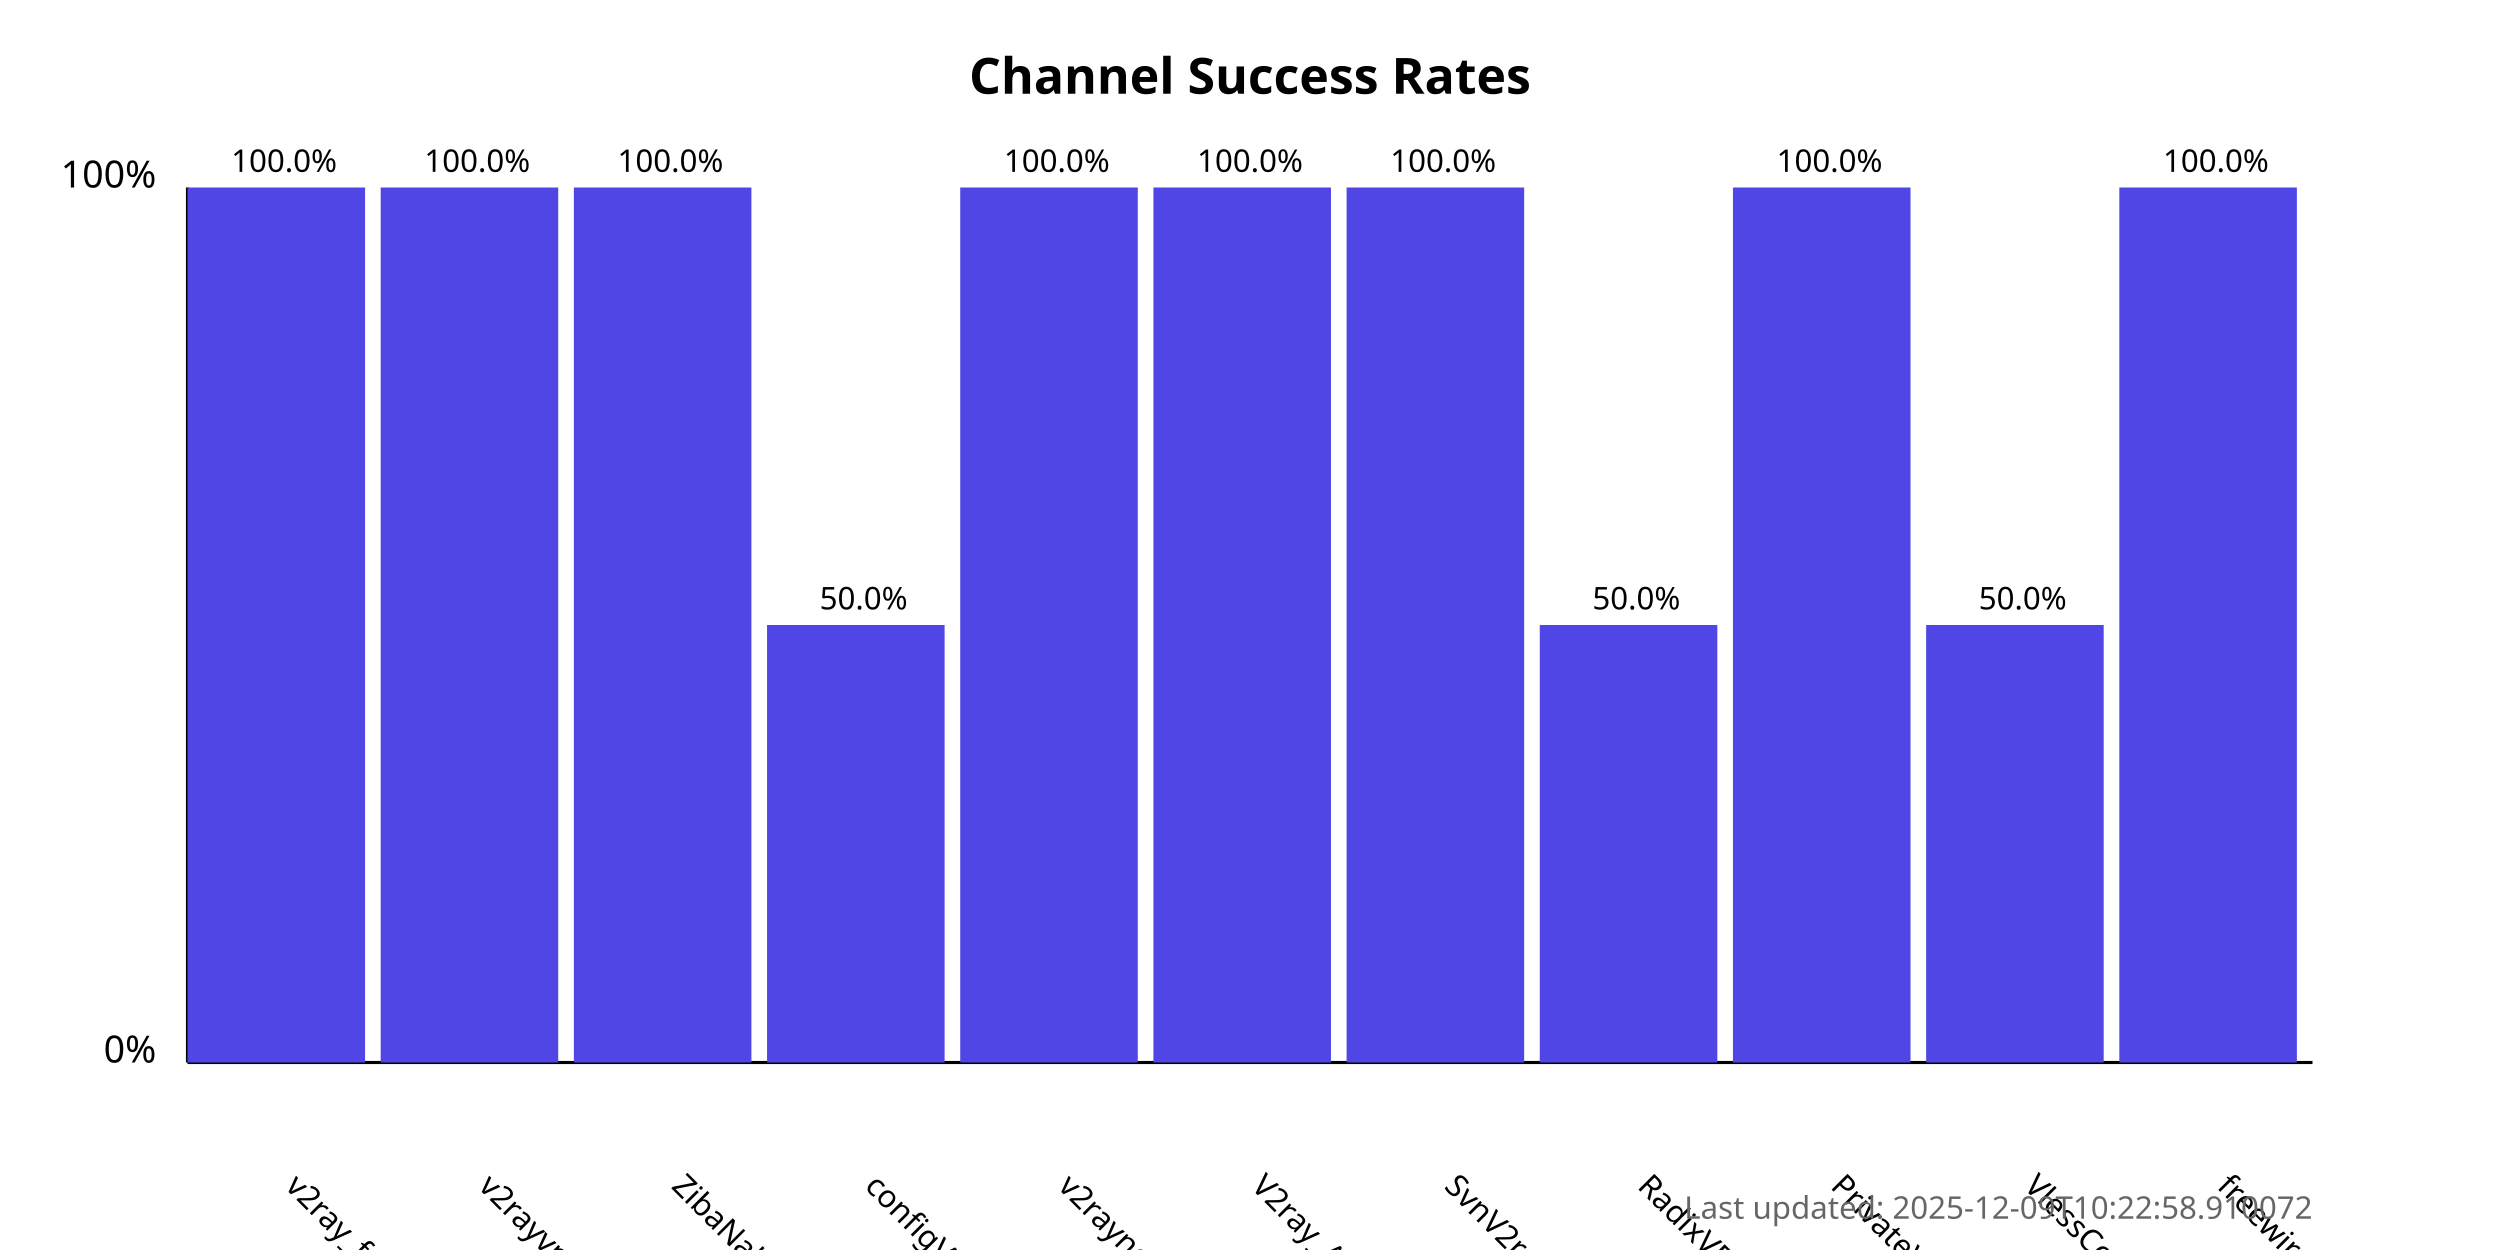
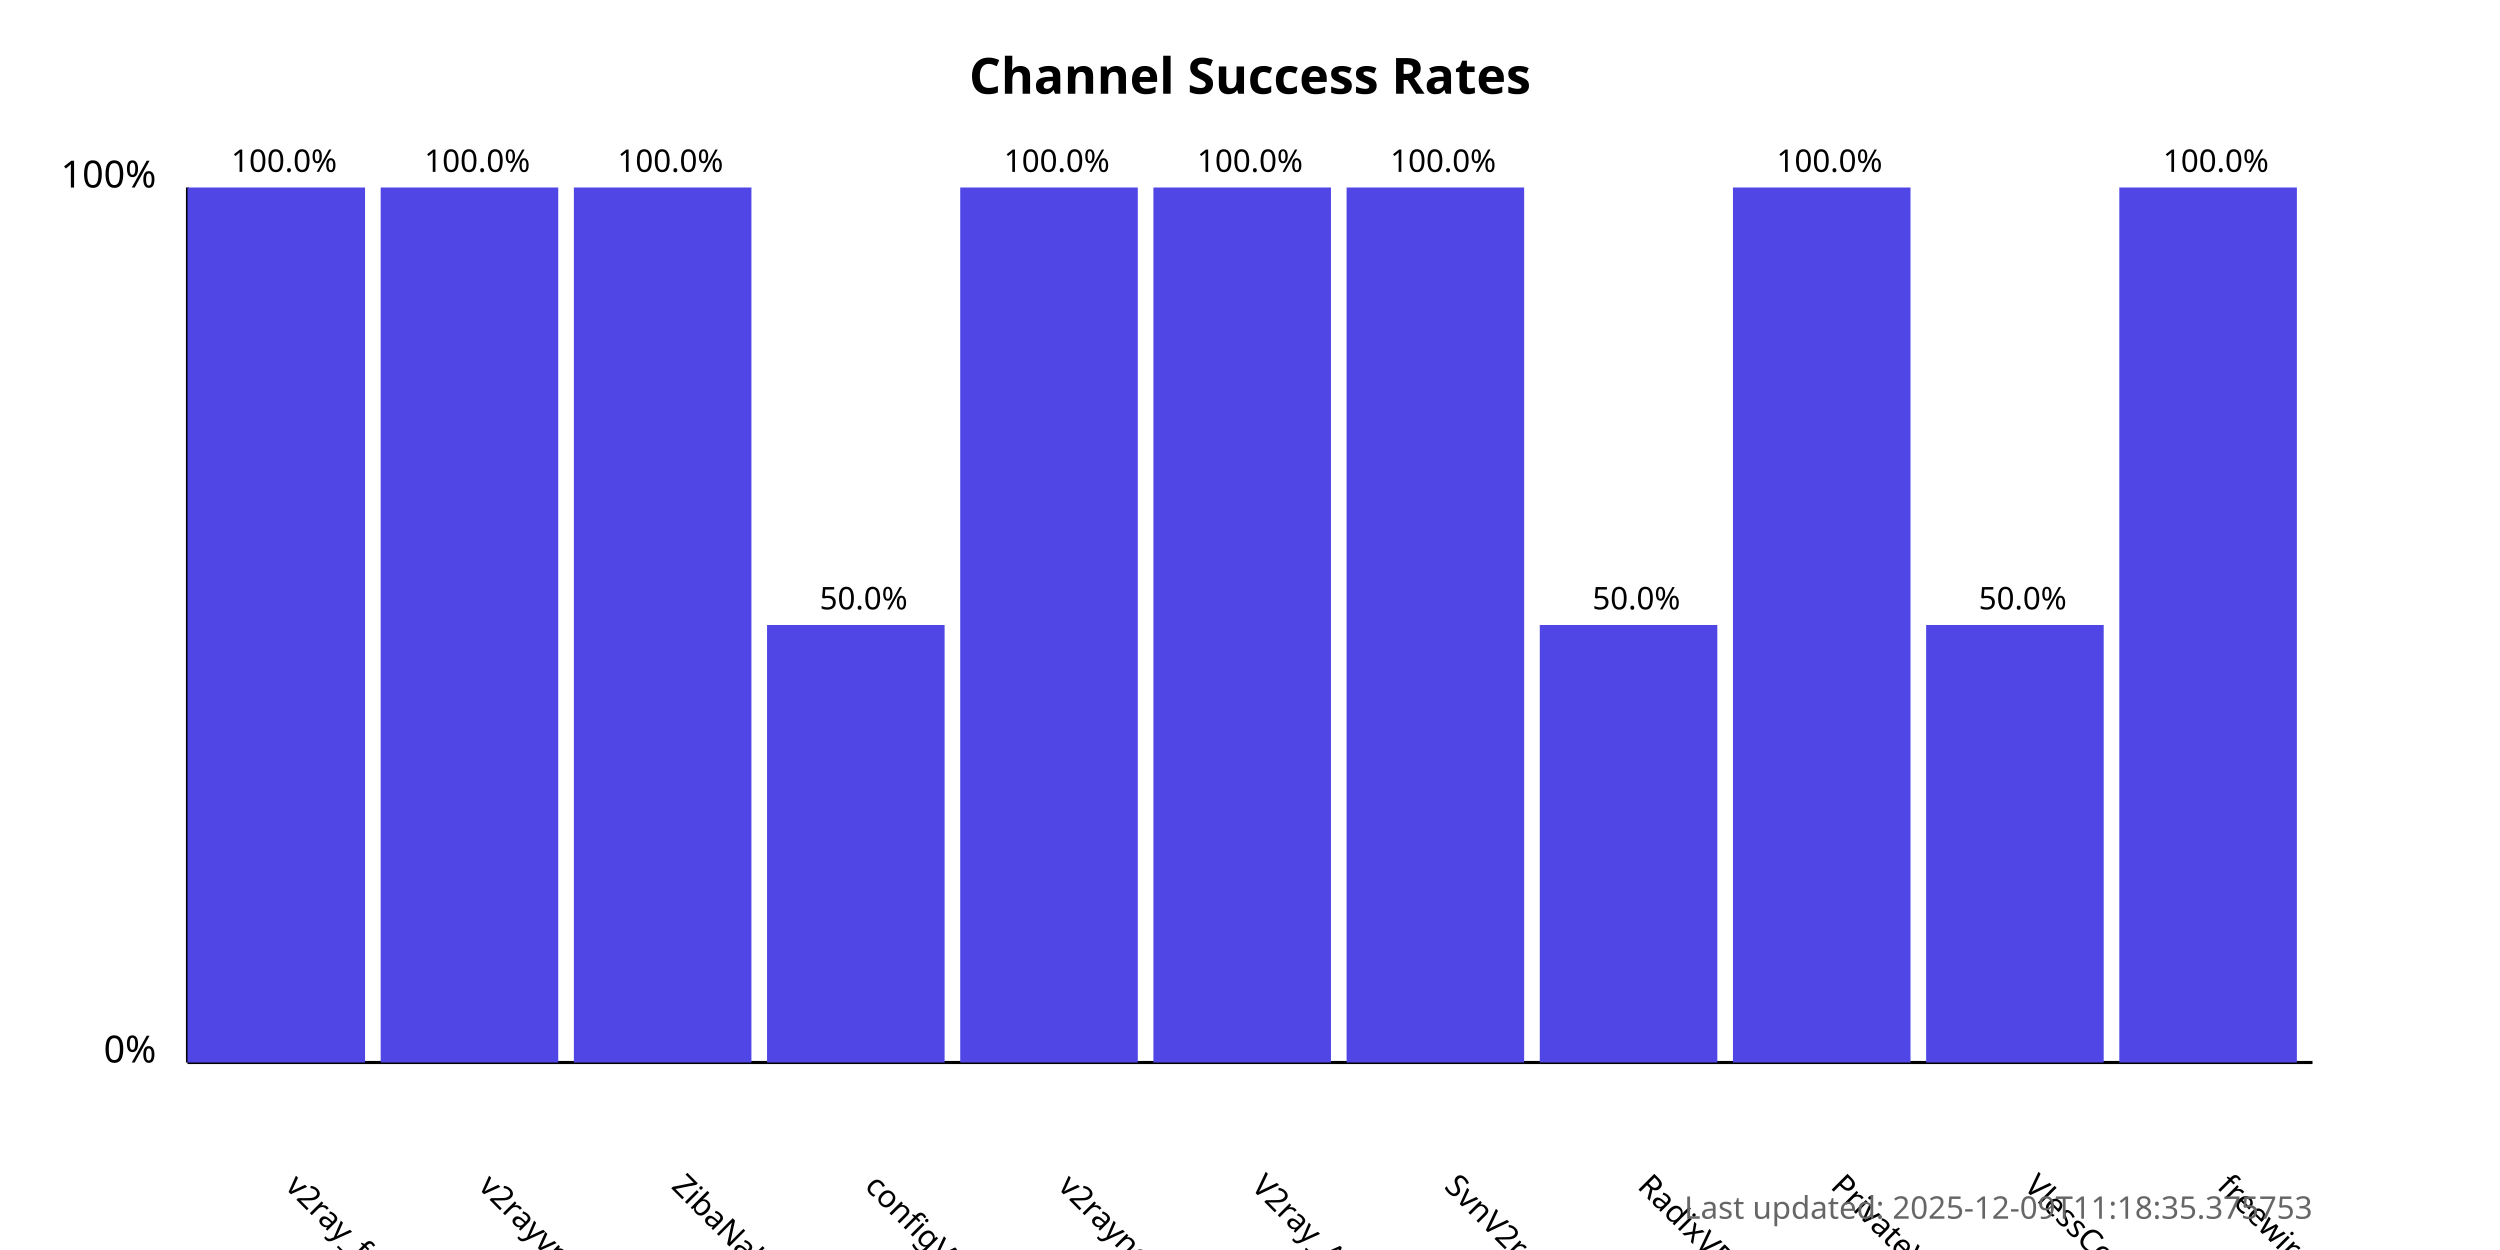
<svg xmlns="http://www.w3.org/2000/svg" width="800" height="400">
  <style>
            .chart-title { font: bold 16px sans-serif; }
            .axis-label { font: 12px sans-serif; }
            .tick-label { font: 10px sans-serif; }
            .bar { fill: #4f46e5; }
            .bar:hover { fill: #6366f1; }
            .timestamp { font: 10px sans-serif; fill: #666; }
        </style>
  <text x="400.0" y="30" text-anchor="middle" class="chart-title">
            Channel Success Rates
        </text>
  <line x1="60" y1="340" x2="60" y2="60" stroke="black" stroke-width="1" />
  <line x1="60" y1="340" x2="740" y2="340" stroke="black" stroke-width="1" />
  <text x="50" y="340" text-anchor="end" class="axis-label">0%</text>
  <text x="50" y="60" text-anchor="end" class="axis-label">100%</text>
  <g>
    <rect x="60" y="60.0" width="56.818" height="280.0" class="bar" />
    <text x="90.909" y="380" transform="rotate(45, 90.90909, 380)" text-anchor="start" class="tick-label">
                v2ray_free_conf
            </text>
    <text x="90.909" y="55.0" text-anchor="middle" class="tick-label">
                100.0%
            </text>
  </g>
  <g>
    <rect x="121.818" y="60.0" width="56.818" height="280.0" class="bar" />
    <text x="152.727" y="380" transform="rotate(45, 152.7273, 380)" text-anchor="start" class="tick-label">
                v2rayvpno
            </text>
    <text x="152.727" y="55.0" text-anchor="middle" class="tick-label">
                100.0%
            </text>
  </g>
  <g>
    <rect x="183.636" y="60.0" width="56.818" height="280.0" class="bar" />
    <text x="214.545" y="380" transform="rotate(45, 214.5455, 380)" text-anchor="start" class="tick-label">
                ZibaNabz
            </text>
    <text x="214.545" y="55.0" text-anchor="middle" class="tick-label">
                100.0%
            </text>
  </g>
  <g>
    <rect x="245.455" y="200.0" width="56.818" height="140.0" class="bar" />
    <text x="276.364" y="380" transform="rotate(45, 276.3636, 380)" text-anchor="start" class="tick-label">
                configV2rayForFree
            </text>
    <text x="276.364" y="195.0" text-anchor="middle" class="tick-label">
                50.0%
            </text>
  </g>
  <g>
    <rect x="307.273" y="60.0" width="56.818" height="280.0" class="bar" />
    <text x="338.182" y="380" transform="rotate(45, 338.1818, 380)" text-anchor="start" class="tick-label">
                v2rayngvpn
            </text>
    <text x="338.182" y="55.0" text-anchor="middle" class="tick-label">
                100.0%
            </text>
  </g>
  <g>
    <rect x="369.091" y="60.0" width="56.818" height="280.0" class="bar" />
    <text x="400.0" y="380" transform="rotate(45, 400.0, 380)" text-anchor="start" class="tick-label">
                V2ray_Alpha
            </text>
    <text x="400.0" y="55.0" text-anchor="middle" class="tick-label">
                100.0%
            </text>
  </g>
  <g>
    <rect x="430.909" y="60.0" width="56.818" height="280.0" class="bar" />
    <text x="461.818" y="380" transform="rotate(45, 461.8182, 380)" text-anchor="start" class="tick-label">
                SvnV2ray
            </text>
    <text x="461.818" y="55.0" text-anchor="middle" class="tick-label">
                100.0%
            </text>
  </g>
  <g>
    <rect x="492.727" y="200.0" width="56.818" height="140.0" class="bar" />
    <text x="523.636" y="380" transform="rotate(45, 523.6364, 380)" text-anchor="start" class="tick-label">
                RadixVPN
            </text>
    <text x="523.636" y="195.0" text-anchor="middle" class="tick-label">
                50.0%
            </text>
  </g>
  <g>
    <rect x="554.545" y="60.0" width="56.818" height="280.0" class="bar" />
    <text x="585.455" y="380" transform="rotate(45, 585.4545, 380)" text-anchor="start" class="tick-label">
                PrivateVPNs
            </text>
    <text x="585.455" y="55.0" text-anchor="middle" class="tick-label">
                100.0%
            </text>
  </g>
  <g>
    <rect x="616.364" y="200.0" width="56.818" height="140.0" class="bar" />
    <text x="647.273" y="380" transform="rotate(45, 647.2727, 380)" text-anchor="start" class="tick-label">
                VlessConfig
            </text>
    <text x="647.273" y="195.0" text-anchor="middle" class="tick-label">
                50.0%
            </text>
  </g>
  <g>
    <rect x="678.182" y="60.0" width="56.818" height="280.0" class="bar" />
    <text x="709.091" y="380" transform="rotate(45, 709.0909, 380)" text-anchor="start" class="tick-label">
                freewireguard
            </text>
    <text x="709.091" y="55.0" text-anchor="middle" class="tick-label">
                100.0%
            </text>
  </g>
  <text x="740" y="390" text-anchor="end" class="timestamp">
-             Last updated: 2025-12-09T10:22:58.910072
+             Last updated: 2025-12-09T11:18:35.375753
        </text>
</svg>
